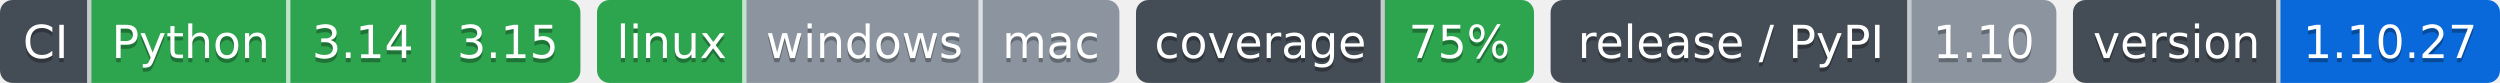
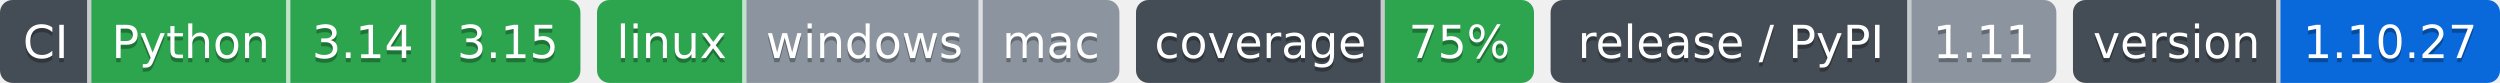
- <svg xmlns="http://www.w3.org/2000/svg" width="603" height="20" role="img" aria-label="Python: CI пройден; 3.14: CI пройден; 3.15: CI пройден; linux: CI пройден; windows: проверка не проводилась; mac: проверка не проводилась; 75%: покрытие 75%; 1.10: выпуск v1.10.0, на PyPI не публикуется; 1.10.27: версия 1.10.27">
-   <clipPath id="z6848ec8c0">
+ <svg xmlns="http://www.w3.org/2000/svg" width="603" height="20" role="img" aria-label="Python: CI пройден; 3.14: CI пройден; 3.15: CI пройден; linux: CI пройден; windows: проверка не проводилась; mac: проверка не проводилась; 75%: покрытие 75%; 1.11: выпуск v1.11.0, на PyPI не публикуется; 1.10.27: версия 1.10.27">
+   <clipPath id="zc0c493a70">
    <rect width="140" height="20" rx="3" x="0" />
  </clipPath>
-   <clipPath id="z6848ec8c1">
+   <clipPath id="zc0c493a71">
    <rect width="126" height="20" rx="3" x="144" />
  </clipPath>
-   <clipPath id="z6848ec8c2">
+   <clipPath id="zc0c493a72">
    <rect width="96" height="20" rx="3" x="274" />
  </clipPath>
-   <clipPath id="z6848ec8c3">
+   <clipPath id="zc0c493a73">
    <rect width="122" height="20" rx="3" x="374" />
  </clipPath>
-   <clipPath id="z6848ec8c4">
+   <clipPath id="zc0c493a74">
    <rect width="103" height="20" rx="3" x="500" />
  </clipPath>
  <g>
-     <rect x="0" width="22" height="20" fill="#444d56" clip-path="url(#z6848ec8c0)" />
-     <rect x="22" width="48" height="20" fill="#2da44e" clip-path="url(#z6848ec8c0)" />
-     <rect x="70" width="35" height="20" fill="#2da44e" clip-path="url(#z6848ec8c0)" />
-     <rect x="105" width="35" height="20" fill="#2da44e" clip-path="url(#z6848ec8c0)" />
-     <rect x="144" width="36" height="20" fill="#2da44e" clip-path="url(#z6848ec8c1)" />
-     <rect x="180" width="57" height="20" fill="#8c959f" clip-path="url(#z6848ec8c1)" />
-     <rect x="237" width="33" height="20" fill="#8c959f" clip-path="url(#z6848ec8c1)" />
-     <rect x="274" width="60" height="20" fill="#444d56" clip-path="url(#z6848ec8c2)" />
-     <rect x="334" width="36" height="20" fill="#2da44e" clip-path="url(#z6848ec8c2)" />
-     <rect x="374" width="87" height="20" fill="#444d56" clip-path="url(#z6848ec8c3)" />
-     <rect x="461" width="35" height="20" fill="#8c959f" clip-path="url(#z6848ec8c3)" />
-     <rect x="500" width="50" height="20" fill="#444d56" clip-path="url(#z6848ec8c4)" />
-     <rect x="550" width="53" height="20" fill="#0969da" clip-path="url(#z6848ec8c4)" />
+     <rect x="0" width="22" height="20" fill="#444d56" clip-path="url(#zc0c493a70)" />
+     <rect x="22" width="48" height="20" fill="#2da44e" clip-path="url(#zc0c493a70)" />
+     <rect x="70" width="35" height="20" fill="#2da44e" clip-path="url(#zc0c493a70)" />
+     <rect x="105" width="35" height="20" fill="#2da44e" clip-path="url(#zc0c493a70)" />
+     <rect x="144" width="36" height="20" fill="#2da44e" clip-path="url(#zc0c493a71)" />
+     <rect x="180" width="57" height="20" fill="#8c959f" clip-path="url(#zc0c493a71)" />
+     <rect x="237" width="33" height="20" fill="#8c959f" clip-path="url(#zc0c493a71)" />
+     <rect x="274" width="60" height="20" fill="#444d56" clip-path="url(#zc0c493a72)" />
+     <rect x="334" width="36" height="20" fill="#2da44e" clip-path="url(#zc0c493a72)" />
+     <rect x="374" width="87" height="20" fill="#444d56" clip-path="url(#zc0c493a73)" />
+     <rect x="461" width="35" height="20" fill="#8c959f" clip-path="url(#zc0c493a73)" />
+     <rect x="500" width="50" height="20" fill="#444d56" clip-path="url(#zc0c493a74)" />
+     <rect x="550" width="53" height="20" fill="#0969da" clip-path="url(#zc0c493a74)" />
    <rect x="21" width="1" height="20" fill="#fff" fill-opacity=".7" />
    <rect x="69" width="1" height="20" fill="#fff" fill-opacity=".7" />
    <rect x="104" width="1" height="20" fill="#fff" fill-opacity=".7" />
    <rect x="179" width="1" height="20" fill="#fff" fill-opacity=".7" />
    <rect x="236" width="1" height="20" fill="#fff" fill-opacity=".7" />
    <rect x="333" width="1" height="20" fill="#fff" fill-opacity=".7" />
    <rect x="460" width="1" height="20" fill="#fff" fill-opacity=".7" />
    <rect x="549" width="1" height="20" fill="#fff" fill-opacity=".7" />
  </g>
  <g fill="#fff" text-anchor="middle" font-family="Verdana,Geneva,DejaVu Sans,sans-serif" font-size="11">
    <text x="11.0" y="15" fill="#010101" fill-opacity=".3">CI</text>
    <text x="11.0" y="14">CI</text>
    <text x="46.0" y="15" fill="#010101" fill-opacity=".3">Python</text>
    <text x="46.0" y="14">Python</text>
    <text x="87.5" y="15" fill="#010101" fill-opacity=".3">3.14</text>
    <text x="87.5" y="14">3.14</text>
    <text x="122.5" y="15" fill="#010101" fill-opacity=".3">3.15</text>
    <text x="122.5" y="14">3.15</text>
    <text x="162.0" y="15" fill="#010101" fill-opacity=".3">linux</text>
    <text x="162.0" y="14">linux</text>
    <text x="208.5" y="15" fill="#010101" fill-opacity=".3">windows</text>
    <text x="208.5" y="14">windows</text>
    <text x="253.5" y="15" fill="#010101" fill-opacity=".3">mac</text>
    <text x="253.5" y="14">mac</text>
    <text x="304.0" y="15" fill="#010101" fill-opacity=".3">coverage</text>
    <text x="304.0" y="14">coverage</text>
    <text x="352.0" y="15" fill="#010101" fill-opacity=".3">75%</text>
    <text x="352.0" y="14">75%</text>
    <text x="417.5" y="15" fill="#010101" fill-opacity=".3">release / PyPI</text>
    <text x="417.5" y="14">release / PyPI</text>
-     <text x="478.5" y="15" fill="#010101" fill-opacity=".3">1.10</text>
-     <text x="478.5" y="14">1.10</text>
+     <text x="478.5" y="15" fill="#010101" fill-opacity=".3">1.11</text>
+     <text x="478.5" y="14">1.11</text>
    <text x="525.0" y="15" fill="#010101" fill-opacity=".3">version</text>
    <text x="525.0" y="14">version</text>
    <text x="576.5" y="15" fill="#010101" fill-opacity=".3">1.10.27</text>
    <text x="576.5" y="14">1.10.27</text>
  </g>
</svg>
